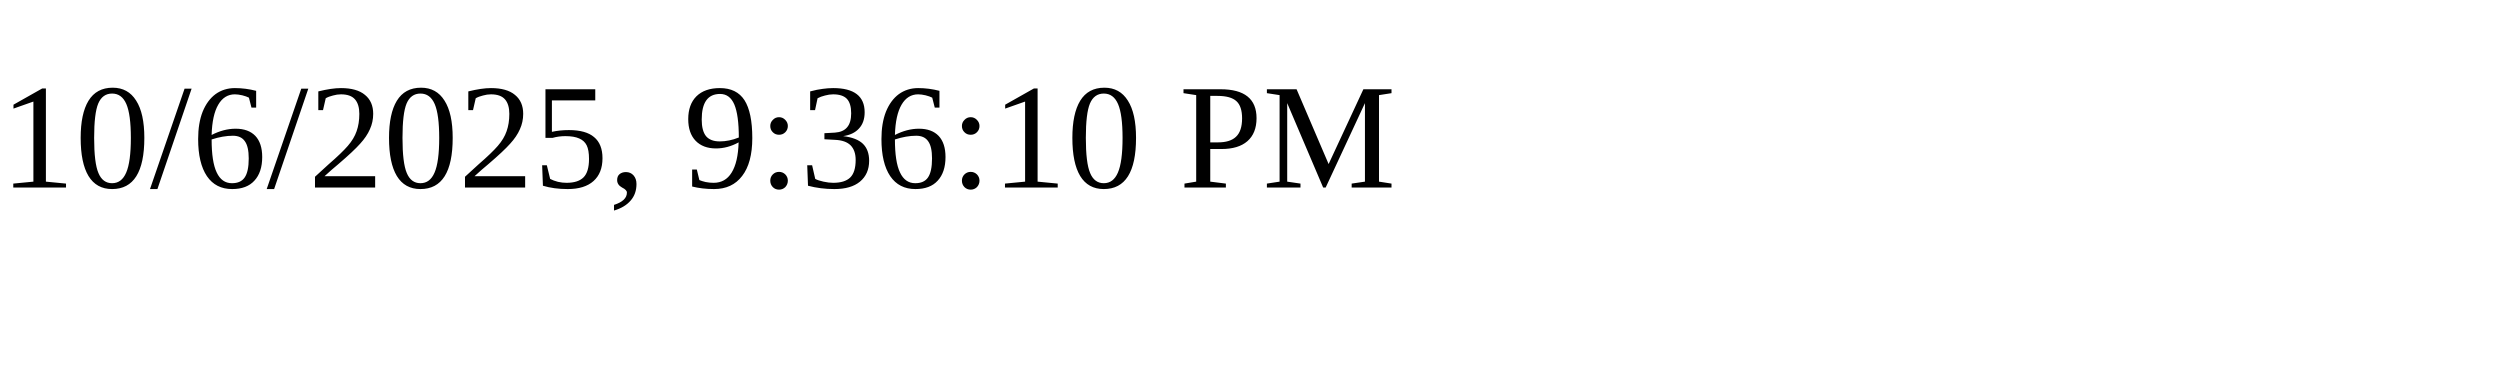
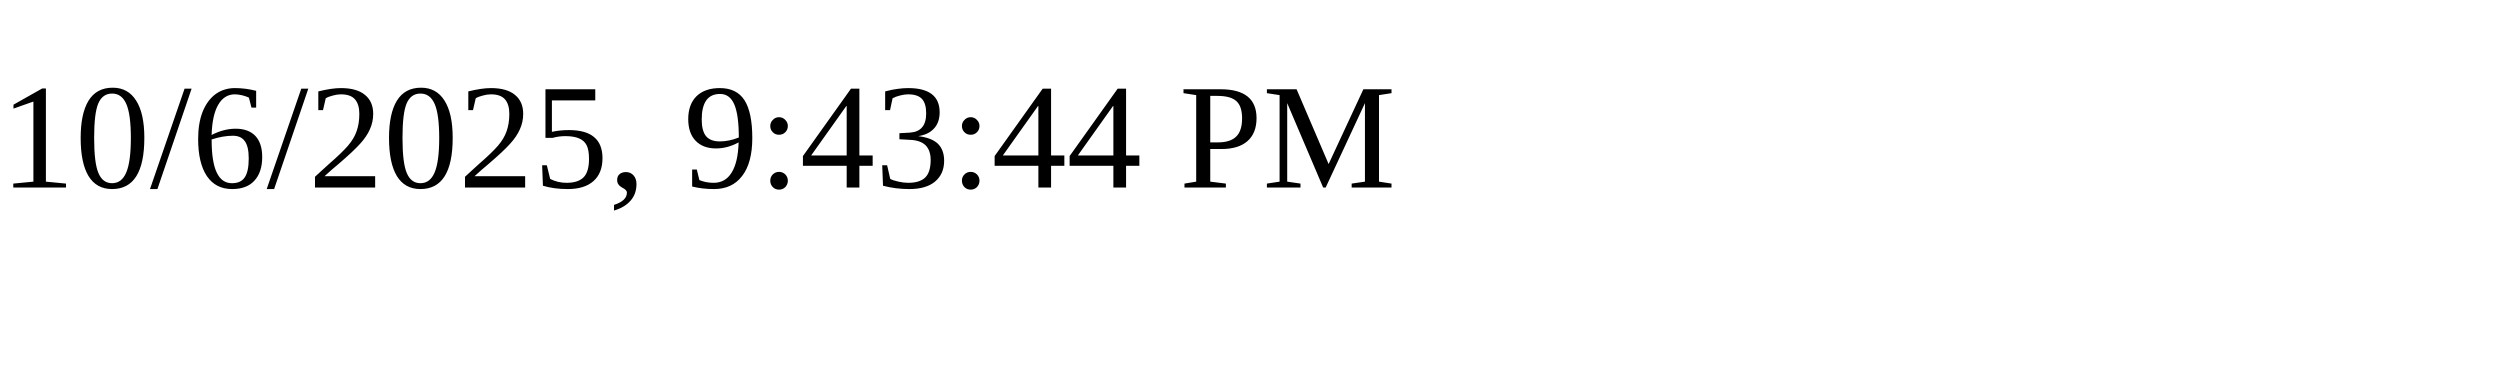
<svg xmlns="http://www.w3.org/2000/svg" height="30" width="200">
-   <text x="0" y="15">10/6/2025, 9:36:10 PM</text>
+   <text x="0" y="15">10/6/2025, 9:43:44 PM</text>
</svg>
